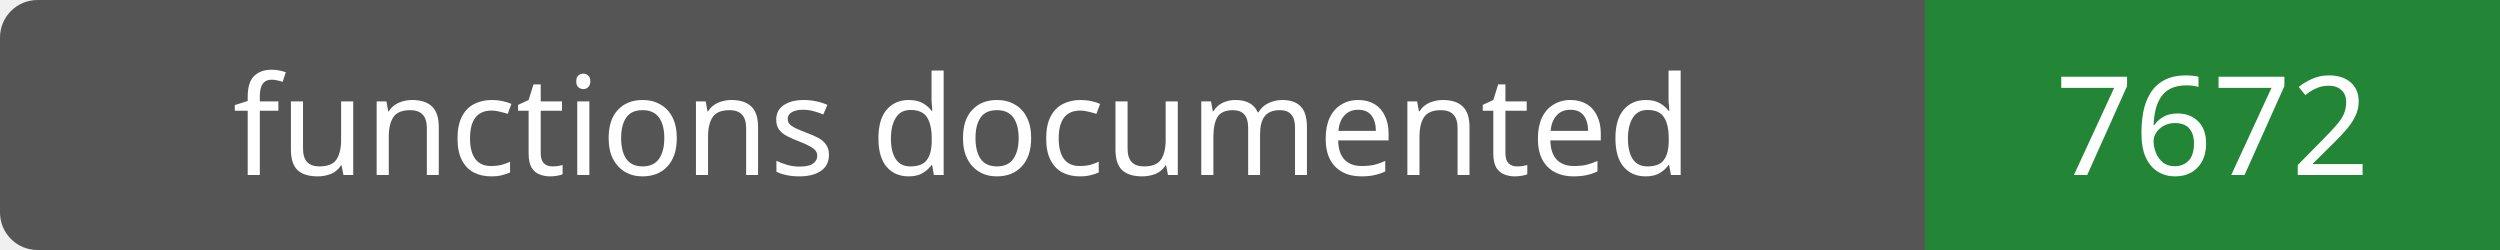
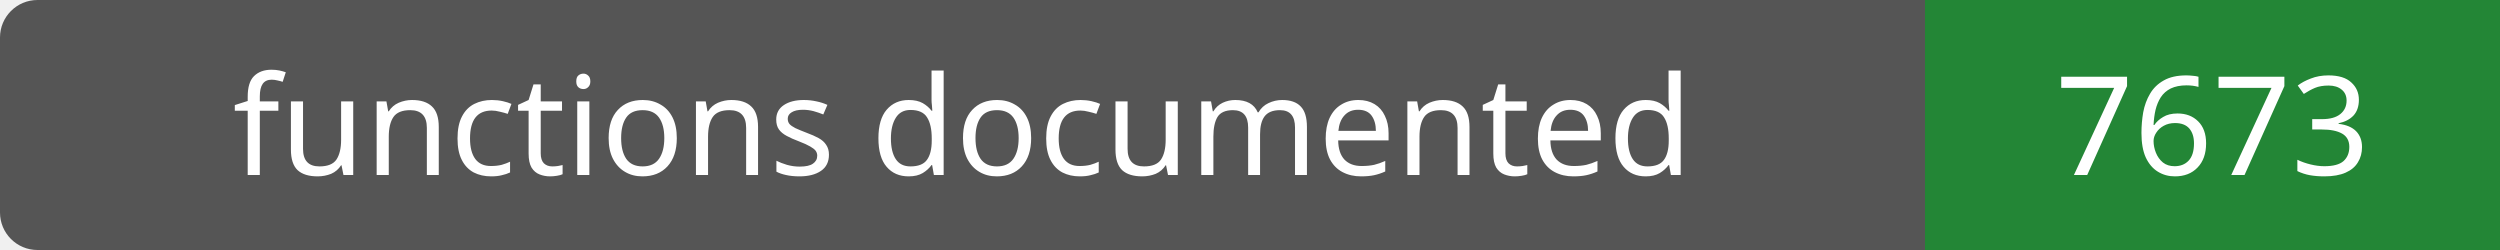
- <svg xmlns="http://www.w3.org/2000/svg" width="200" height="20" role="img" aria-label="functions documented: 7672">
+ <svg xmlns="http://www.w3.org/2000/svg" width="200" height="20" role="img" aria-label="functions documented: 7673">
  <rect width="200" height="20" rx="3" fill="#555" />
  <path fill="#238636" d="M154 0h46v20H154z" />
  <g fill="#fff" text-anchor="middle" font-family="Verdana,sans-serif" font-size="11">
    <text x="77.0" y="14">functions documented</text>
-     <text x="177.0" y="14">7672</text>
+     <text x="177.0" y="14">7673</text>
  </g>
</svg>
